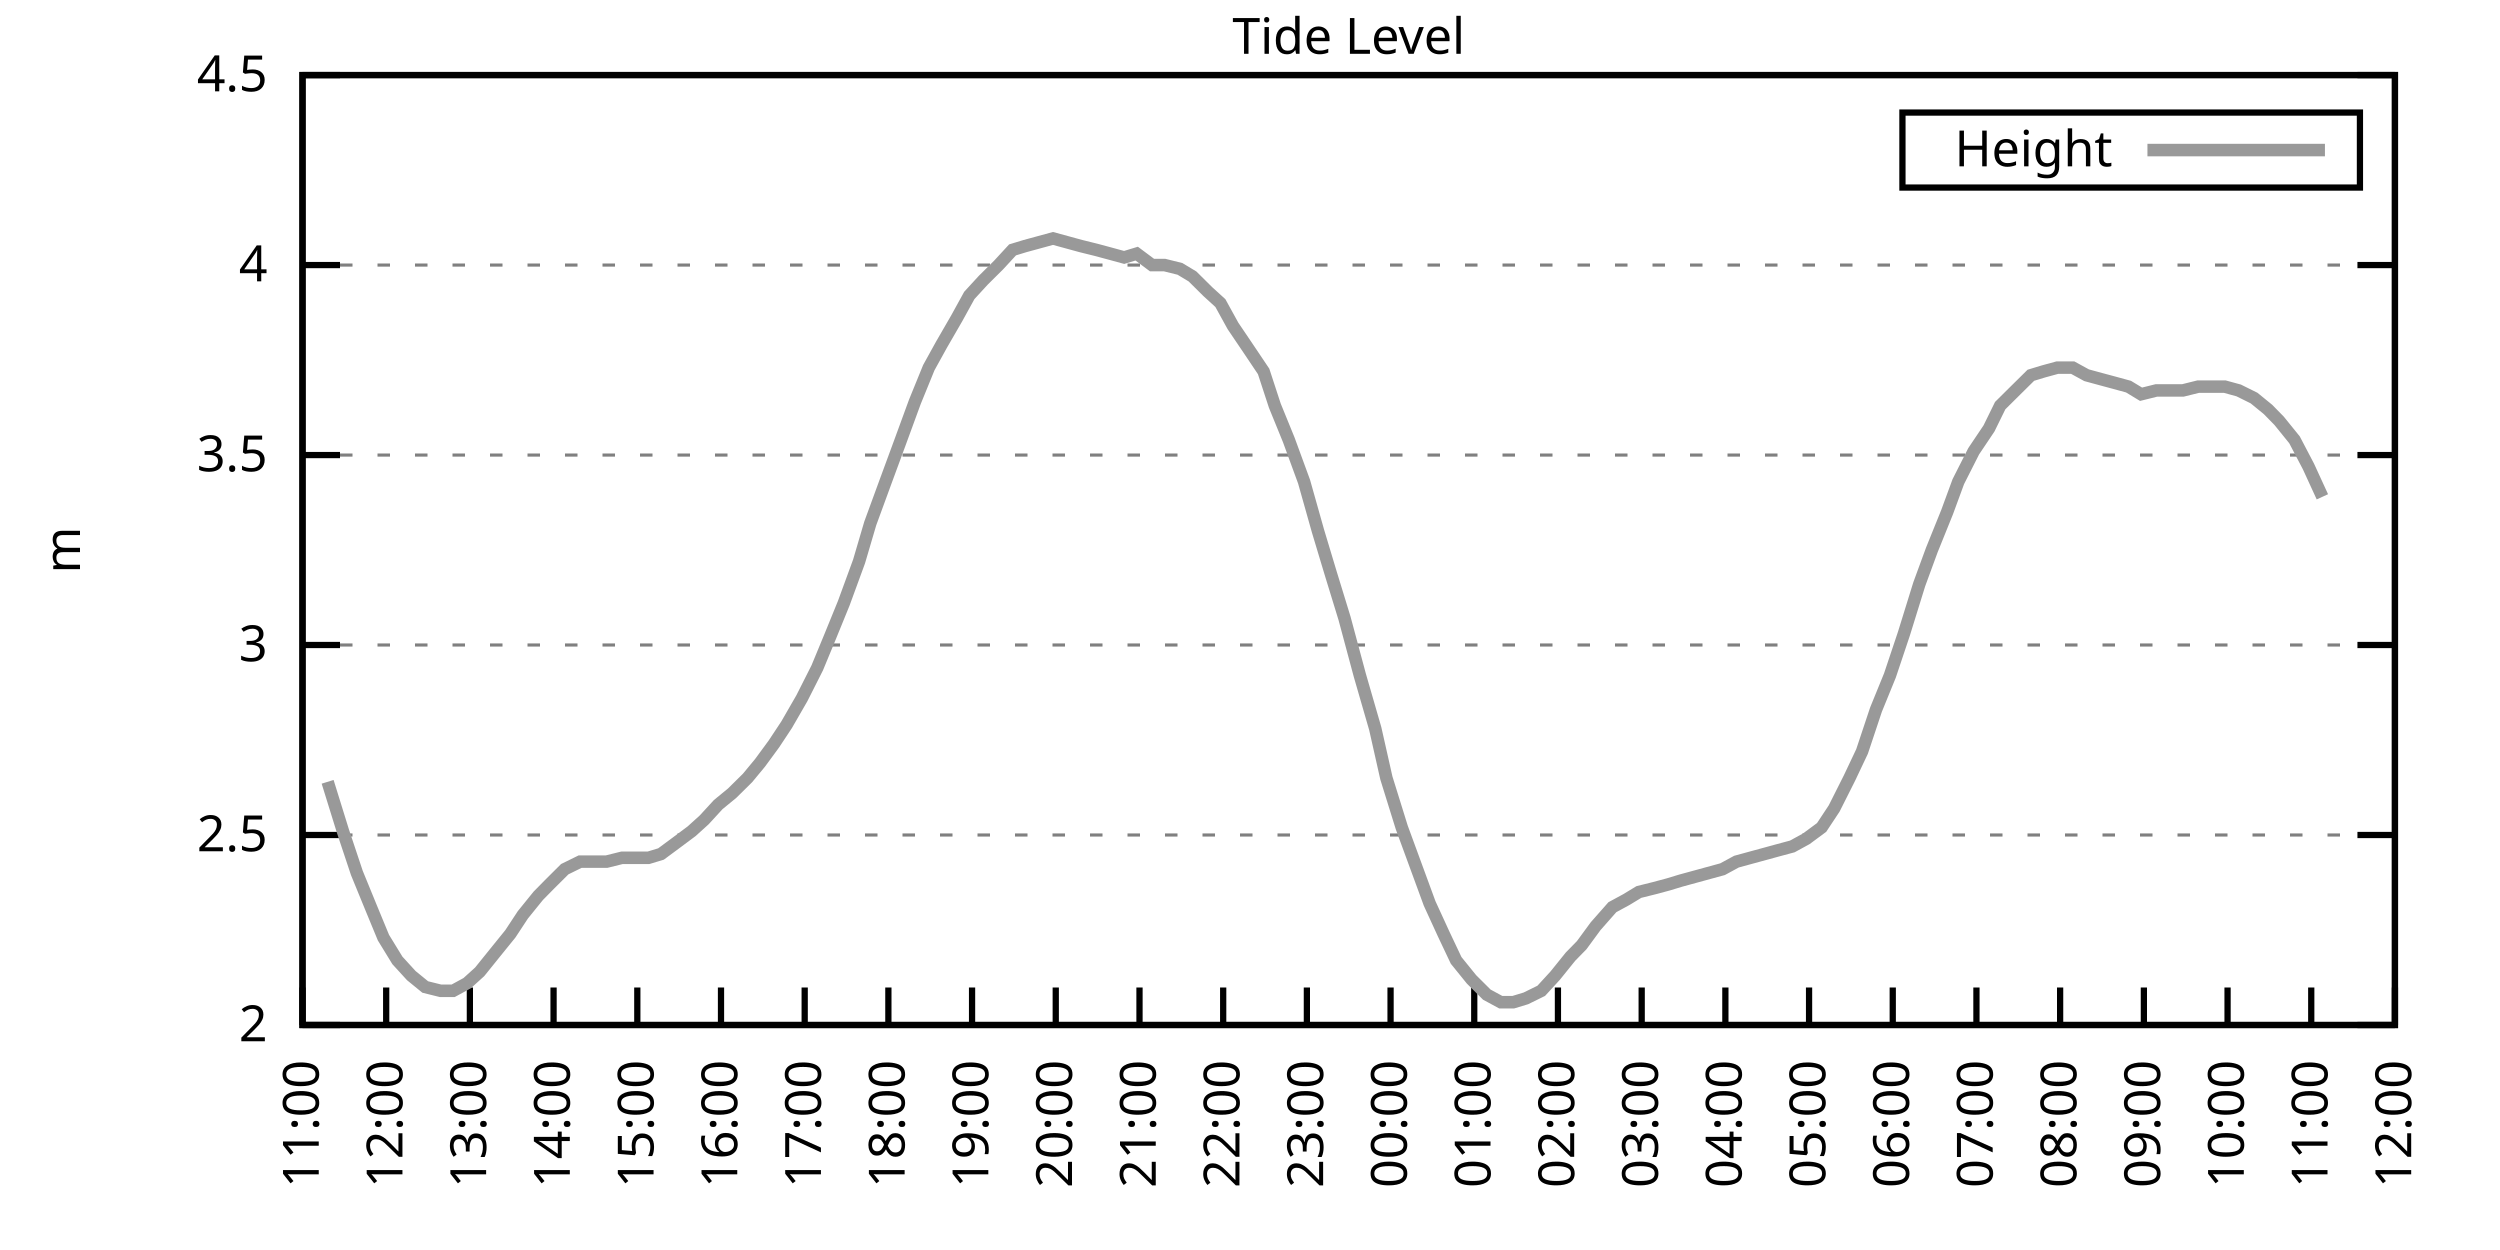
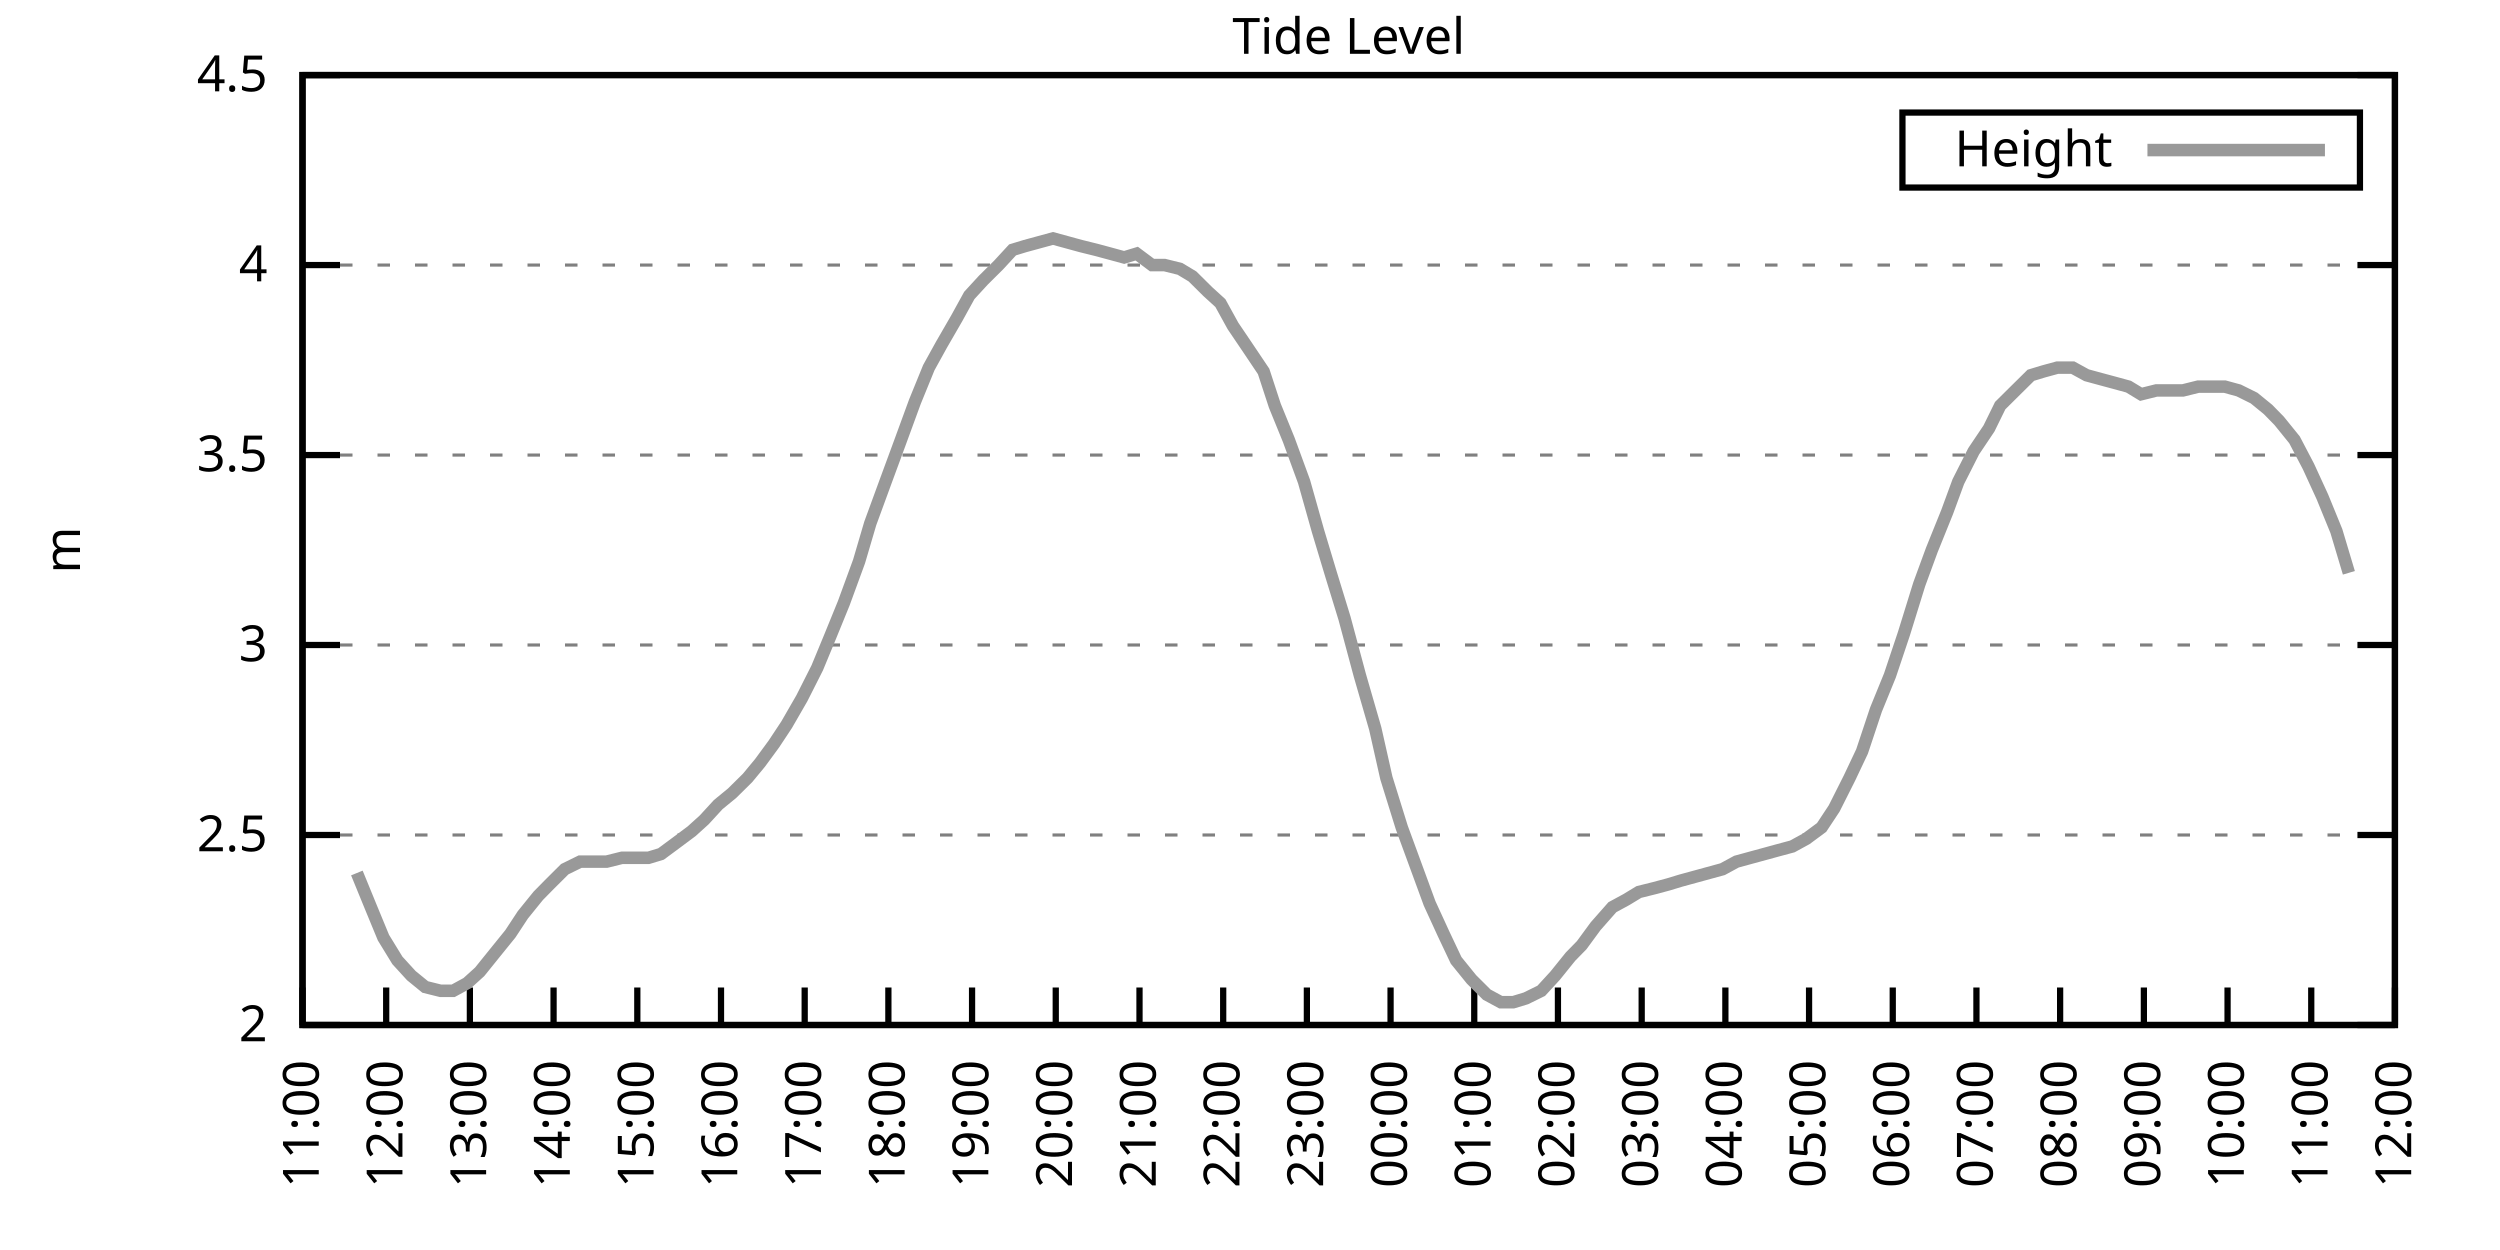
<svg xmlns="http://www.w3.org/2000/svg" xmlns:xlink="http://www.w3.org/1999/xlink" width="400" height="200" viewBox="0 0 400 200">
  <g id="gnuplot_canvas">
    <rect x="0" y="0" width="400" height="200" fill="none" />
    <defs>
      <circle id="gpDot" r="0.5" stroke-width="0.5" stroke="currentColor" />
      <path id="gpPt0" stroke-width="0.333" stroke="currentColor" d="M-1,0 h2 M0,-1 v2" />
      <path id="gpPt1" stroke-width="0.333" stroke="currentColor" d="M-1,-1 L1,1 M1,-1 L-1,1" />
      <path id="gpPt2" stroke-width="0.333" stroke="currentColor" d="M-1,0 L1,0 M0,-1 L0,1 M-1,-1 L1,1 M-1,1 L1,-1" />
      <rect id="gpPt3" stroke-width="0.333" stroke="currentColor" x="-1" y="-1" width="2" height="2" />
      <rect id="gpPt4" stroke-width="0.333" stroke="currentColor" fill="currentColor" x="-1" y="-1" width="2" height="2" />
      <circle id="gpPt5" stroke-width="0.333" stroke="currentColor" cx="0" cy="0" r="1" />
      <use xlink:href="#gpPt5" id="gpPt6" fill="currentColor" stroke="none" />
      <path id="gpPt7" stroke-width="0.333" stroke="currentColor" d="M0,-1.33 L-1.33,0.67 L1.33,0.67 z" />
      <use xlink:href="#gpPt7" id="gpPt8" fill="currentColor" stroke="none" />
      <use xlink:href="#gpPt7" id="gpPt9" stroke="currentColor" transform="rotate(180)" />
      <use xlink:href="#gpPt9" id="gpPt10" fill="currentColor" stroke="none" />
      <use xlink:href="#gpPt3" id="gpPt11" stroke="currentColor" transform="rotate(45)" />
      <use xlink:href="#gpPt11" id="gpPt12" fill="currentColor" stroke="none" />
      <path id="gpPt13" stroke-width="0.333" stroke="currentColor" d="M0,1.330 L1.265,0.411 L0.782,-1.067 L-0.782,-1.076 L-1.265,0.411 z" />
      <use xlink:href="#gpPt13" id="gpPt14" fill="currentColor" stroke="none" />
      <filter id="textbox" filterUnits="objectBoundingBox" x="0" y="0" height="1" width="1">
        <feFlood flood-color="white" flood-opacity="1" result="bgnd" />
        <feComposite in="SourceGraphic" in2="bgnd" operator="atop" />
      </filter>
      <filter id="greybox" filterUnits="objectBoundingBox" x="0" y="0" height="1" width="1">
        <feFlood flood-color="lightgrey" flood-opacity="1" result="grey" />
        <feComposite in="SourceGraphic" in2="grey" operator="atop" />
      </filter>
    </defs>
    <g fill="none" color="white" stroke="currentColor" stroke-width="1.00" stroke-linecap="butt" stroke-linejoin="miter">
</g>
    <g fill="none" color="black" stroke="currentColor" stroke-width="1.00" stroke-linecap="butt" stroke-linejoin="miter">
      <g stroke="none" shape-rendering="crispEdges">
        <polygon fill="rgb(255, 255, 255)" points="48.40,164.00 383.18,164.00 383.18,12.02 48.40,12.02 " />
      </g>
    </g>
    <g fill="none" color="black" stroke="currentColor" stroke-width="1.00" stroke-linecap="butt" stroke-linejoin="miter">
</g>
    <g fill="none" color="black" stroke="black" stroke-width="0.50" stroke-linecap="butt" stroke-linejoin="miter">
</g>
    <g fill="none" color="gray" stroke="currentColor" stroke-width="0.50" stroke-linecap="butt" stroke-linejoin="miter">
      <path stroke="gray" stroke-dasharray="2,4" class="gridline" d="M48.40,164.00 L383.19,164.00  " />
    </g>
    <g fill="none" color="gray" stroke="gray" stroke-width="1.00" stroke-linecap="butt" stroke-linejoin="miter">
</g>
    <g fill="none" color="black" stroke="currentColor" stroke-width="1.00" stroke-linecap="butt" stroke-linejoin="miter">
      <path stroke="black" d="M48.40,164.00 L54.40,164.00 M383.19,164.00 L377.19,164.00  " />
      <g transform="translate(42.80,166.60)" stroke="none" fill="black" font-family="Sans" font-size="8.00" text-anchor="end">
        <text>
          <tspan font-family="Sans"> 2</tspan>
        </text>
      </g>
    </g>
    <g fill="none" color="black" stroke="currentColor" stroke-width="1.00" stroke-linecap="butt" stroke-linejoin="miter">
</g>
    <g fill="none" color="black" stroke="black" stroke-width="0.50" stroke-linecap="butt" stroke-linejoin="miter">
</g>
    <g fill="none" color="gray" stroke="currentColor" stroke-width="0.50" stroke-linecap="butt" stroke-linejoin="miter">
      <path stroke="gray" stroke-dasharray="2,4" class="gridline" d="M48.40,133.60 L383.19,133.60  " />
    </g>
    <g fill="none" color="gray" stroke="gray" stroke-width="1.00" stroke-linecap="butt" stroke-linejoin="miter">
</g>
    <g fill="none" color="black" stroke="currentColor" stroke-width="1.00" stroke-linecap="butt" stroke-linejoin="miter">
      <path stroke="black" d="M48.40,133.60 L54.40,133.60 M383.19,133.60 L377.19,133.60  " />
      <g transform="translate(42.80,136.20)" stroke="none" fill="black" font-family="Sans" font-size="8.00" text-anchor="end">
        <text>
          <tspan font-family="Sans"> 2.5</tspan>
        </text>
      </g>
    </g>
    <g fill="none" color="black" stroke="currentColor" stroke-width="1.00" stroke-linecap="butt" stroke-linejoin="miter">
</g>
    <g fill="none" color="black" stroke="black" stroke-width="0.50" stroke-linecap="butt" stroke-linejoin="miter">
</g>
    <g fill="none" color="gray" stroke="currentColor" stroke-width="0.50" stroke-linecap="butt" stroke-linejoin="miter">
      <path stroke="gray" stroke-dasharray="2,4" class="gridline" d="M48.40,103.20 L383.19,103.20  " />
    </g>
    <g fill="none" color="gray" stroke="gray" stroke-width="1.00" stroke-linecap="butt" stroke-linejoin="miter">
</g>
    <g fill="none" color="black" stroke="currentColor" stroke-width="1.00" stroke-linecap="butt" stroke-linejoin="miter">
      <path stroke="black" d="M48.40,103.20 L54.40,103.20 M383.19,103.20 L377.19,103.20  " />
      <g transform="translate(42.80,105.80)" stroke="none" fill="black" font-family="Sans" font-size="8.00" text-anchor="end">
        <text>
          <tspan font-family="Sans"> 3</tspan>
        </text>
      </g>
    </g>
    <g fill="none" color="black" stroke="currentColor" stroke-width="1.00" stroke-linecap="butt" stroke-linejoin="miter">
</g>
    <g fill="none" color="black" stroke="black" stroke-width="0.50" stroke-linecap="butt" stroke-linejoin="miter">
</g>
    <g fill="none" color="gray" stroke="currentColor" stroke-width="0.50" stroke-linecap="butt" stroke-linejoin="miter">
      <path stroke="gray" stroke-dasharray="2,4" class="gridline" d="M48.40,72.81 L383.19,72.81  " />
    </g>
    <g fill="none" color="gray" stroke="gray" stroke-width="1.00" stroke-linecap="butt" stroke-linejoin="miter">
</g>
    <g fill="none" color="black" stroke="currentColor" stroke-width="1.00" stroke-linecap="butt" stroke-linejoin="miter">
      <path stroke="black" d="M48.40,72.81 L54.40,72.81 M383.19,72.81 L377.19,72.81  " />
      <g transform="translate(42.80,75.41)" stroke="none" fill="black" font-family="Sans" font-size="8.00" text-anchor="end">
        <text>
          <tspan font-family="Sans"> 3.5</tspan>
        </text>
      </g>
    </g>
    <g fill="none" color="black" stroke="currentColor" stroke-width="1.00" stroke-linecap="butt" stroke-linejoin="miter">
</g>
    <g fill="none" color="black" stroke="black" stroke-width="0.50" stroke-linecap="butt" stroke-linejoin="miter">
</g>
    <g fill="none" color="gray" stroke="currentColor" stroke-width="0.50" stroke-linecap="butt" stroke-linejoin="miter">
      <path stroke="gray" stroke-dasharray="2,4" class="gridline" d="M48.40,42.41 L383.19,42.41  " />
    </g>
    <g fill="none" color="gray" stroke="gray" stroke-width="1.00" stroke-linecap="butt" stroke-linejoin="miter">
</g>
    <g fill="none" color="black" stroke="currentColor" stroke-width="1.00" stroke-linecap="butt" stroke-linejoin="miter">
      <path stroke="black" d="M48.40,42.41 L54.40,42.41 M383.19,42.41 L377.19,42.41  " />
      <g transform="translate(42.80,45.01)" stroke="none" fill="black" font-family="Sans" font-size="8.00" text-anchor="end">
        <text>
          <tspan font-family="Sans"> 4</tspan>
        </text>
      </g>
    </g>
    <g fill="none" color="black" stroke="currentColor" stroke-width="1.00" stroke-linecap="butt" stroke-linejoin="miter">
</g>
    <g fill="none" color="black" stroke="black" stroke-width="0.50" stroke-linecap="butt" stroke-linejoin="miter">
</g>
    <g fill="none" color="gray" stroke="currentColor" stroke-width="0.50" stroke-linecap="butt" stroke-linejoin="miter">
      <path stroke="gray" stroke-dasharray="2,4" class="gridline" d="M48.40,12.01 L383.19,12.01  " />
    </g>
    <g fill="none" color="gray" stroke="gray" stroke-width="1.00" stroke-linecap="butt" stroke-linejoin="miter">
</g>
    <g fill="none" color="black" stroke="currentColor" stroke-width="1.00" stroke-linecap="butt" stroke-linejoin="miter">
      <path stroke="black" d="M48.40,12.01 L54.40,12.01 M383.19,12.01 L377.19,12.01  " />
      <g transform="translate(42.80,14.61)" stroke="none" fill="black" font-family="Sans" font-size="8.00" text-anchor="end">
        <text>
          <tspan font-family="Sans"> 4.5</tspan>
        </text>
      </g>
    </g>
    <g fill="none" color="black" stroke="currentColor" stroke-width="1.00" stroke-linecap="butt" stroke-linejoin="miter">
      <path stroke="black" d="M48.40,164.00 L48.40,158.00  " />
      <g transform="translate(51.00,169.60) rotate(270.00)" stroke="none" fill="black" font-family="Sans" font-size="8.00" text-anchor="end">
        <text>
          <tspan font-family="Sans">11:00</tspan>
        </text>
      </g>
    </g>
    <g fill="none" color="black" stroke="currentColor" stroke-width="1.00" stroke-linecap="butt" stroke-linejoin="miter">
      <path stroke="black" d="M61.79,164.00 L61.79,158.00  " />
      <g transform="translate(64.39,169.60) rotate(270.00)" stroke="none" fill="black" font-family="Sans" font-size="8.00" text-anchor="end">
        <text>
          <tspan font-family="Sans">12:00</tspan>
        </text>
      </g>
    </g>
    <g fill="none" color="black" stroke="currentColor" stroke-width="1.00" stroke-linecap="butt" stroke-linejoin="miter">
      <path stroke="black" d="M75.18,164.00 L75.18,158.00  " />
      <g transform="translate(77.78,169.60) rotate(270.00)" stroke="none" fill="black" font-family="Sans" font-size="8.00" text-anchor="end">
        <text>
          <tspan font-family="Sans">13:00</tspan>
        </text>
      </g>
    </g>
    <g fill="none" color="black" stroke="currentColor" stroke-width="1.00" stroke-linecap="butt" stroke-linejoin="miter">
      <path stroke="black" d="M88.57,164.00 L88.57,158.00  " />
      <g transform="translate(91.17,169.60) rotate(270.00)" stroke="none" fill="black" font-family="Sans" font-size="8.00" text-anchor="end">
        <text>
          <tspan font-family="Sans">14:00</tspan>
        </text>
      </g>
    </g>
    <g fill="none" color="black" stroke="currentColor" stroke-width="1.00" stroke-linecap="butt" stroke-linejoin="miter">
      <path stroke="black" d="M101.97,164.00 L101.97,158.00  " />
      <g transform="translate(104.57,169.60) rotate(270.00)" stroke="none" fill="black" font-family="Sans" font-size="8.00" text-anchor="end">
        <text>
          <tspan font-family="Sans">15:00</tspan>
        </text>
      </g>
    </g>
    <g fill="none" color="black" stroke="currentColor" stroke-width="1.00" stroke-linecap="butt" stroke-linejoin="miter">
      <path stroke="black" d="M115.36,164.00 L115.36,158.00  " />
      <g transform="translate(117.96,169.60) rotate(270.00)" stroke="none" fill="black" font-family="Sans" font-size="8.00" text-anchor="end">
        <text>
          <tspan font-family="Sans">16:00</tspan>
        </text>
      </g>
    </g>
    <g fill="none" color="black" stroke="currentColor" stroke-width="1.00" stroke-linecap="butt" stroke-linejoin="miter">
      <path stroke="black" d="M128.75,164.00 L128.75,158.00  " />
      <g transform="translate(131.35,169.60) rotate(270.00)" stroke="none" fill="black" font-family="Sans" font-size="8.00" text-anchor="end">
        <text>
          <tspan font-family="Sans">17:00</tspan>
        </text>
      </g>
    </g>
    <g fill="none" color="black" stroke="currentColor" stroke-width="1.00" stroke-linecap="butt" stroke-linejoin="miter">
      <path stroke="black" d="M142.14,164.00 L142.14,158.00  " />
      <g transform="translate(144.74,169.60) rotate(270.00)" stroke="none" fill="black" font-family="Sans" font-size="8.00" text-anchor="end">
        <text>
          <tspan font-family="Sans">18:00</tspan>
        </text>
      </g>
    </g>
    <g fill="none" color="black" stroke="currentColor" stroke-width="1.00" stroke-linecap="butt" stroke-linejoin="miter">
      <path stroke="black" d="M155.53,164.00 L155.53,158.00  " />
      <g transform="translate(158.13,169.60) rotate(270.00)" stroke="none" fill="black" font-family="Sans" font-size="8.00" text-anchor="end">
        <text>
          <tspan font-family="Sans">19:00</tspan>
        </text>
      </g>
    </g>
    <g fill="none" color="black" stroke="currentColor" stroke-width="1.00" stroke-linecap="butt" stroke-linejoin="miter">
      <path stroke="black" d="M168.92,164.00 L168.92,158.00  " />
      <g transform="translate(171.52,169.60) rotate(270.00)" stroke="none" fill="black" font-family="Sans" font-size="8.00" text-anchor="end">
        <text>
          <tspan font-family="Sans">20:00</tspan>
        </text>
      </g>
    </g>
    <g fill="none" color="black" stroke="currentColor" stroke-width="1.00" stroke-linecap="butt" stroke-linejoin="miter">
      <path stroke="black" d="M182.32,164.00 L182.32,158.00  " />
      <g transform="translate(184.92,169.60) rotate(270.00)" stroke="none" fill="black" font-family="Sans" font-size="8.00" text-anchor="end">
        <text>
          <tspan font-family="Sans">21:00</tspan>
        </text>
      </g>
    </g>
    <g fill="none" color="black" stroke="currentColor" stroke-width="1.00" stroke-linecap="butt" stroke-linejoin="miter">
      <path stroke="black" d="M195.71,164.00 L195.71,158.00  " />
      <g transform="translate(198.31,169.60) rotate(270.00)" stroke="none" fill="black" font-family="Sans" font-size="8.00" text-anchor="end">
        <text>
          <tspan font-family="Sans">22:00</tspan>
        </text>
      </g>
    </g>
    <g fill="none" color="black" stroke="currentColor" stroke-width="1.00" stroke-linecap="butt" stroke-linejoin="miter">
      <path stroke="black" d="M209.10,164.00 L209.10,158.00  " />
      <g transform="translate(211.70,169.60) rotate(270.00)" stroke="none" fill="black" font-family="Sans" font-size="8.00" text-anchor="end">
        <text>
          <tspan font-family="Sans">23:00</tspan>
        </text>
      </g>
    </g>
    <g fill="none" color="black" stroke="currentColor" stroke-width="1.00" stroke-linecap="butt" stroke-linejoin="miter">
      <path stroke="black" d="M222.49,164.00 L222.49,158.00  " />
      <g transform="translate(225.09,169.60) rotate(270.00)" stroke="none" fill="black" font-family="Sans" font-size="8.00" text-anchor="end">
        <text>
          <tspan font-family="Sans">00:00</tspan>
        </text>
      </g>
    </g>
    <g fill="none" color="black" stroke="currentColor" stroke-width="1.00" stroke-linecap="butt" stroke-linejoin="miter">
      <path stroke="black" d="M235.88,164.00 L235.88,158.00  " />
      <g transform="translate(238.48,169.60) rotate(270.00)" stroke="none" fill="black" font-family="Sans" font-size="8.00" text-anchor="end">
        <text>
          <tspan font-family="Sans">01:00</tspan>
        </text>
      </g>
    </g>
    <g fill="none" color="black" stroke="currentColor" stroke-width="1.00" stroke-linecap="butt" stroke-linejoin="miter">
      <path stroke="black" d="M249.27,164.00 L249.27,158.00  " />
      <g transform="translate(251.87,169.60) rotate(270.00)" stroke="none" fill="black" font-family="Sans" font-size="8.00" text-anchor="end">
        <text>
          <tspan font-family="Sans">02:00</tspan>
        </text>
      </g>
    </g>
    <g fill="none" color="black" stroke="currentColor" stroke-width="1.00" stroke-linecap="butt" stroke-linejoin="miter">
      <path stroke="black" d="M262.67,164.00 L262.67,158.00  " />
      <g transform="translate(265.27,169.60) rotate(270.00)" stroke="none" fill="black" font-family="Sans" font-size="8.00" text-anchor="end">
        <text>
          <tspan font-family="Sans">03:00</tspan>
        </text>
      </g>
    </g>
    <g fill="none" color="black" stroke="currentColor" stroke-width="1.00" stroke-linecap="butt" stroke-linejoin="miter">
      <path stroke="black" d="M276.06,164.00 L276.06,158.00  " />
      <g transform="translate(278.66,169.60) rotate(270.00)" stroke="none" fill="black" font-family="Sans" font-size="8.00" text-anchor="end">
        <text>
          <tspan font-family="Sans">04:00</tspan>
        </text>
      </g>
    </g>
    <g fill="none" color="black" stroke="currentColor" stroke-width="1.00" stroke-linecap="butt" stroke-linejoin="miter">
      <path stroke="black" d="M289.45,164.00 L289.45,158.00  " />
      <g transform="translate(292.05,169.60) rotate(270.00)" stroke="none" fill="black" font-family="Sans" font-size="8.00" text-anchor="end">
        <text>
          <tspan font-family="Sans">05:00</tspan>
        </text>
      </g>
    </g>
    <g fill="none" color="black" stroke="currentColor" stroke-width="1.00" stroke-linecap="butt" stroke-linejoin="miter">
      <path stroke="black" d="M302.84,164.00 L302.84,158.00  " />
      <g transform="translate(305.44,169.60) rotate(270.00)" stroke="none" fill="black" font-family="Sans" font-size="8.00" text-anchor="end">
        <text>
          <tspan font-family="Sans">06:00</tspan>
        </text>
      </g>
    </g>
    <g fill="none" color="black" stroke="currentColor" stroke-width="1.00" stroke-linecap="butt" stroke-linejoin="miter">
      <path stroke="black" d="M316.23,164.00 L316.23,158.00  " />
      <g transform="translate(318.83,169.60) rotate(270.00)" stroke="none" fill="black" font-family="Sans" font-size="8.00" text-anchor="end">
        <text>
          <tspan font-family="Sans">07:00</tspan>
        </text>
      </g>
    </g>
    <g fill="none" color="black" stroke="currentColor" stroke-width="1.00" stroke-linecap="butt" stroke-linejoin="miter">
      <path stroke="black" d="M329.62,164.00 L329.62,158.00  " />
      <g transform="translate(332.22,169.60) rotate(270.00)" stroke="none" fill="black" font-family="Sans" font-size="8.00" text-anchor="end">
        <text>
          <tspan font-family="Sans">08:00</tspan>
        </text>
      </g>
    </g>
    <g fill="none" color="black" stroke="currentColor" stroke-width="1.00" stroke-linecap="butt" stroke-linejoin="miter">
      <path stroke="black" d="M343.02,164.00 L343.02,158.00  " />
      <g transform="translate(345.62,169.60) rotate(270.00)" stroke="none" fill="black" font-family="Sans" font-size="8.00" text-anchor="end">
        <text>
          <tspan font-family="Sans">09:00</tspan>
        </text>
      </g>
    </g>
    <g fill="none" color="black" stroke="currentColor" stroke-width="1.00" stroke-linecap="butt" stroke-linejoin="miter">
      <path stroke="black" d="M356.41,164.00 L356.41,158.00  " />
      <g transform="translate(359.01,169.60) rotate(270.00)" stroke="none" fill="black" font-family="Sans" font-size="8.00" text-anchor="end">
        <text>
          <tspan font-family="Sans">10:00</tspan>
        </text>
      </g>
    </g>
    <g fill="none" color="black" stroke="currentColor" stroke-width="1.00" stroke-linecap="butt" stroke-linejoin="miter">
      <path stroke="black" d="M369.80,164.00 L369.80,158.00  " />
      <g transform="translate(372.40,169.60) rotate(270.00)" stroke="none" fill="black" font-family="Sans" font-size="8.00" text-anchor="end">
        <text>
          <tspan font-family="Sans">11:00</tspan>
        </text>
      </g>
    </g>
    <g fill="none" color="black" stroke="currentColor" stroke-width="1.00" stroke-linecap="butt" stroke-linejoin="miter">
      <path stroke="black" d="M383.19,164.00 L383.19,158.00  " />
      <g transform="translate(385.79,169.60) rotate(270.00)" stroke="none" fill="black" font-family="Sans" font-size="8.00" text-anchor="end">
        <text>
          <tspan font-family="Sans">12:00</tspan>
        </text>
      </g>
    </g>
    <g fill="none" color="black" stroke="currentColor" stroke-width="1.00" stroke-linecap="butt" stroke-linejoin="miter">
</g>
    <g fill="none" color="black" stroke="currentColor" stroke-width="1.00" stroke-linecap="butt" stroke-linejoin="miter">
      <path stroke="black" d="M48.40,12.01 L48.40,164.00 L383.19,164.00 L383.19,12.01 L48.40,12.01 Z  " />
    </g>
    <g fill="none" color="black" stroke="currentColor" stroke-width="1.00" stroke-linecap="butt" stroke-linejoin="miter">
</g>
    <g fill="none" color="black" stroke="currentColor" stroke-width="1.00" stroke-linecap="butt" stroke-linejoin="miter">
      <path stroke="black" d="M304.39,30.01 L304.39,18.01 L377.59,18.01 L377.59,30.01 L304.39,30.01 Z  " />
    </g>
    <g id="Tide_level_plot_1">
      <g fill="none" color="white" stroke="black" stroke-width="2.00" stroke-linecap="butt" stroke-linejoin="miter">
</g>
      <g fill="none" color="black" stroke="currentColor" stroke-width="2.00" stroke-linecap="butt" stroke-linejoin="miter">
        <g transform="translate(337.99,26.61)" stroke="none" fill="black" font-family="Sans" font-size="8.00" text-anchor="end">
          <text>
            <tspan font-family="Sans">Height</tspan>
          </text>
        </g>
      </g>
      <g fill="none" color="black" stroke="currentColor" stroke-width="2.00" stroke-linecap="butt" stroke-linejoin="miter">
-         <path stroke="rgb(153, 153, 153)" d="M343.59,24.01 L371.99,24.01 M52.42,125.09 L54.87,132.99 L57.10,139.68 L59.34,145.15 L61.35,150.02 L63.58,153.66   L65.81,156.10 L68.04,157.92 L70.50,158.53 L72.50,158.53 L74.74,157.31 L76.75,155.49 L79.20,152.45 L81.66,149.41   L83.66,146.37 L86.12,143.33 L87.91,141.51 L90.36,139.07 L92.82,137.86 L94.82,137.86 L97.06,137.86 L99.51,137.25   L101.74,137.25 L103.75,137.25 L105.76,136.64 L108.22,134.82 L110.67,132.99 L112.68,131.17 L114.91,128.74 L117.14,126.91   L119.60,124.48 L121.61,122.05 L123.84,119.01 L125.85,115.97 L128.30,111.72 L130.76,106.85 L132.77,101.99 L135.00,96.52   L137.45,89.83 L139.24,83.75 L141.69,77.06 L143.93,70.98 L146.38,64.29 L148.61,58.82 L150.62,55.18 L153.08,50.92   L155.09,47.27 L157.32,44.84 L159.77,42.41 L162.01,39.98 L164.01,39.37 L166.25,38.76 L168.48,38.15 L170.71,38.76   L172.94,39.37 L175.40,39.98 L177.63,40.58 L179.86,41.19 L181.87,40.58 L184.32,42.41 L186.33,42.41 L188.79,43.02   L190.80,44.23 L193.25,46.66 L195.26,48.49 L197.27,52.14 L199.73,55.78 L202.18,59.43 L203.97,64.90 L206.20,70.37   L208.65,77.06 L210.88,84.97 L212.89,91.65 L215.13,98.95 L217.58,108.07 L220.04,116.58 L221.82,124.48 L224.28,132.39   L226.73,139.07 L228.74,144.55 L230.97,149.41 L232.98,153.66 L235.44,156.70 L237.89,159.14 L240.12,160.35 L242.13,160.35   L244.14,159.74 L246.60,158.53 L248.83,156.10 L251.28,153.06 L253.07,151.23 L255.30,148.19 L257.98,145.15 L260.21,143.94   L262.22,142.72 L264.67,142.11 L266.91,141.51 L268.92,140.90 L271.15,140.29 L273.38,139.68 L275.61,139.07 L277.84,137.86   L280.07,137.25 L282.31,136.64 L284.54,136.03 L286.77,135.43 L289.00,134.21 L291.46,132.39 L293.47,129.35 L295.92,124.48   L297.93,120.23 L300.16,113.54 L302.39,108.07 L304.63,101.38 L307.08,93.48 L309.09,88.00 L311.54,81.93 L313.33,77.06   L315.79,72.20 L318.24,68.55 L320.03,64.90 L322.48,62.47 L324.94,60.04 L326.95,59.43 L329.18,58.82 L331.63,58.82   L333.86,60.04 L336.10,60.65 L338.33,61.25 L340.56,61.86 L342.57,63.08 L345.02,62.47 L347.03,62.47 L349.26,62.47   L351.72,61.86 L353.95,61.86 L355.96,61.86 L358.19,62.47 L360.65,63.69 L362.88,65.51 L364.66,67.33 L367.12,70.37   L369.35,74.63 L371.58,79.49  " />
+         <path stroke="rgb(153, 153, 153)" d="M343.59,24.01 L371.99,24.01 M57.10,139.68 L59.34,145.15 L61.35,150.02 L63.58,153.66 L65.81,156.10 L68.04,157.92   L70.50,158.53 L72.50,158.53 L74.74,157.31 L76.75,155.49 L79.20,152.45 L81.66,149.41 L83.66,146.37 L86.12,143.33   L87.91,141.51 L90.36,139.07 L92.82,137.86 L94.82,137.86 L97.06,137.86 L99.51,137.25 L101.74,137.25 L103.75,137.25   L105.76,136.64 L108.22,134.82 L110.67,132.99 L112.68,131.17 L114.91,128.74 L117.14,126.91 L119.60,124.48 L121.61,122.05   L123.84,119.01 L125.85,115.97 L128.30,111.72 L130.76,106.85 L132.77,101.99 L135.00,96.52 L137.45,89.83 L139.24,83.75   L141.69,77.06 L143.93,70.98 L146.38,64.29 L148.61,58.82 L150.62,55.18 L153.08,50.92 L155.09,47.27 L157.32,44.84   L159.77,42.41 L162.01,39.98 L164.01,39.37 L166.25,38.76 L168.48,38.15 L170.71,38.76 L172.94,39.37 L175.40,39.98   L177.63,40.58 L179.86,41.19 L181.87,40.58 L184.32,42.41 L186.33,42.41 L188.79,43.02 L190.80,44.23 L193.25,46.66   L195.26,48.49 L197.27,52.14 L199.73,55.78 L202.18,59.43 L203.97,64.90 L206.20,70.37 L208.65,77.06 L210.88,84.97   L212.89,91.65 L215.13,98.95 L217.58,108.07 L220.04,116.58 L221.82,124.48 L224.28,132.39 L226.73,139.07 L228.74,144.55   L230.97,149.41 L232.98,153.66 L235.44,156.70 L237.89,159.14 L240.12,160.35 L242.13,160.35 L244.14,159.74 L246.60,158.53   L248.83,156.10 L251.28,153.06 L253.07,151.23 L255.30,148.19 L257.98,145.15 L260.21,143.94 L262.22,142.72 L264.67,142.11   L266.91,141.51 L268.92,140.90 L271.15,140.29 L273.38,139.68 L275.61,139.07 L277.84,137.86 L280.07,137.25 L282.31,136.64   L284.54,136.03 L286.77,135.43 L289.00,134.21 L291.46,132.39 L293.47,129.35 L295.92,124.48 L297.93,120.23 L300.16,113.54   L302.39,108.07 L304.63,101.38 L307.08,93.48 L309.09,88.00 L311.54,81.93 L313.33,77.06 L315.79,72.20 L318.24,68.55   L320.03,64.90 L322.48,62.47 L324.94,60.04 L326.95,59.43 L329.18,58.82 L331.63,58.82 L333.86,60.04 L336.10,60.65   L338.33,61.25 L340.56,61.86 L342.57,63.08 L345.02,62.47 L347.03,62.47 L349.26,62.47 L351.72,61.86 L353.95,61.86   L355.96,61.86 L358.19,62.47 L360.65,63.69 L362.88,65.51 L364.66,67.33 L367.12,70.37 L369.35,74.63 L371.58,79.49   L373.82,84.97 L375.82,91.65  " />
      </g>
    </g>
    <g fill="none" color="black" stroke="currentColor" stroke-width="2.00" stroke-linecap="butt" stroke-linejoin="miter">
</g>
    <g fill="none" color="black" stroke="black" stroke-width="1.00" stroke-linecap="butt" stroke-linejoin="miter">
</g>
    <g fill="none" color="black" stroke="currentColor" stroke-width="1.00" stroke-linecap="butt" stroke-linejoin="miter">
      <path stroke="black" d="M48.40,12.01 L48.40,164.00 L383.19,164.00 L383.19,12.01 L48.40,12.01 Z  " />
      <g transform="translate(12.80,88.01) rotate(270.00)" stroke="none" fill="black" font-family="Sans" font-size="8.00" text-anchor="middle">
        <text>
          <tspan font-family="Sans">m</tspan>
        </text>
      </g>
    </g>
    <g fill="none" color="black" stroke="currentColor" stroke-width="1.00" stroke-linecap="butt" stroke-linejoin="miter">
</g>
    <g fill="none" color="black" stroke="currentColor" stroke-width="1.00" stroke-linecap="butt" stroke-linejoin="miter">
      <g transform="translate(215.79,8.61)" stroke="none" fill="black" font-family="Sans" font-size="8.00" text-anchor="middle">
        <text>
          <tspan font-family="Sans">Tide Level</tspan>
        </text>
      </g>
    </g>
    <g fill="none" color="black" stroke="currentColor" stroke-width="1.00" stroke-linecap="butt" stroke-linejoin="miter">
</g>
  </g>
</svg>
